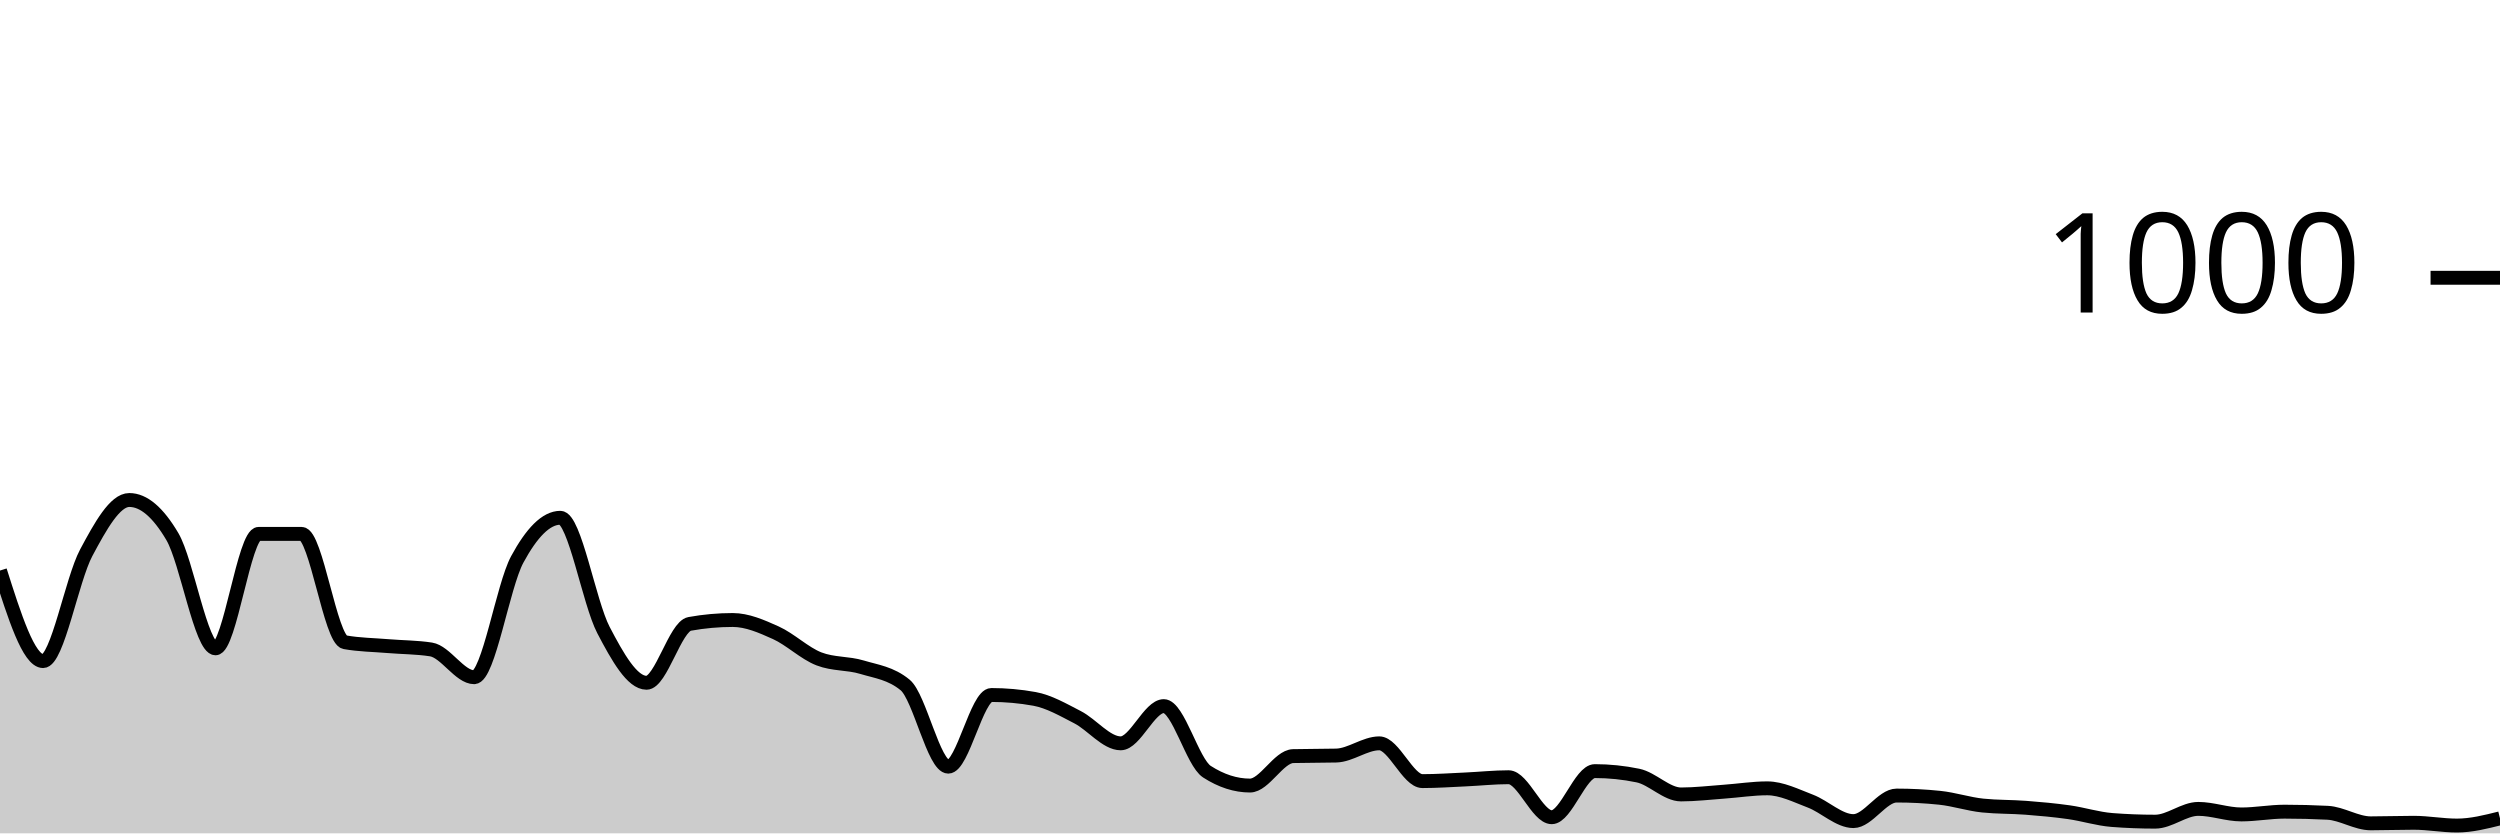
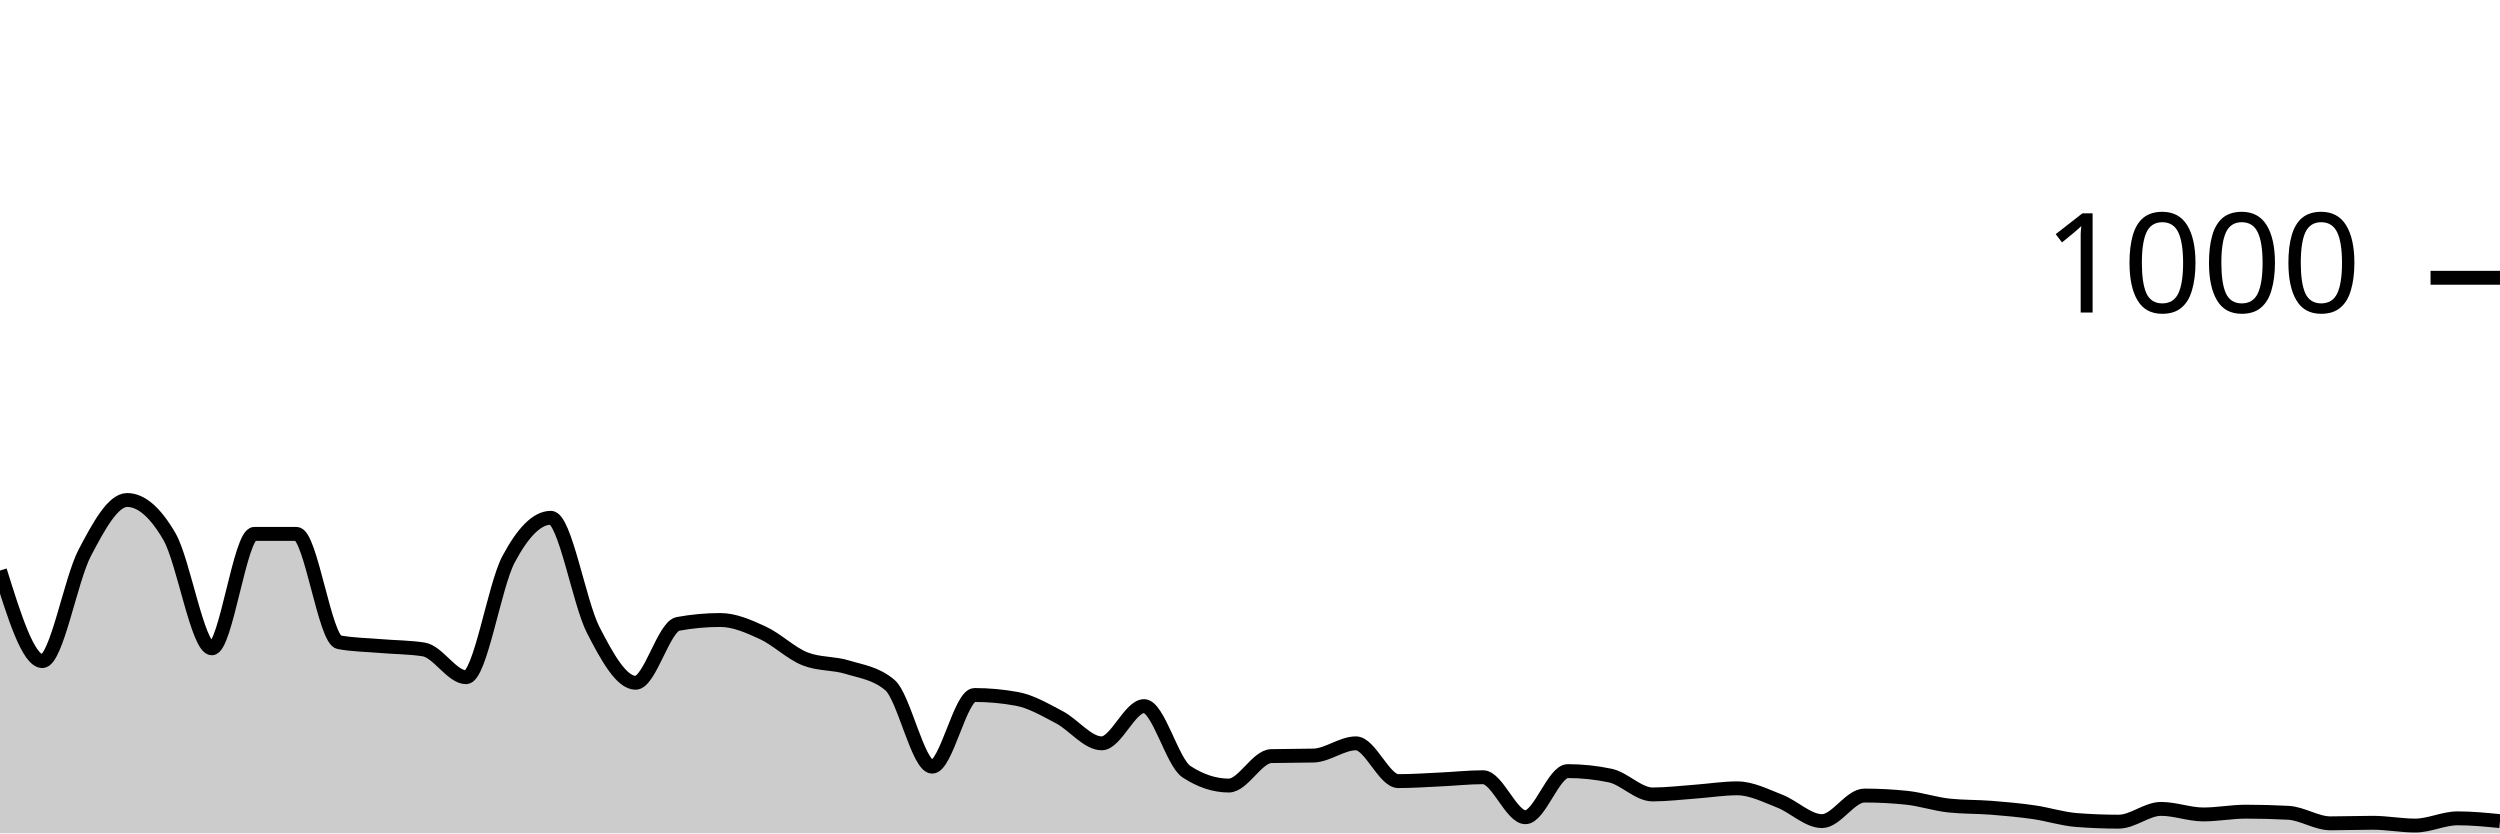
<svg xmlns="http://www.w3.org/2000/svg" viewBox="0 0 180 60">
  <g transform="translate(0,20)">
-     <path class="area" fill="rgba(0, 0, 0, 0.2)" d="M0,21.08C1.034,24.34,2.069,27.6,3.103,27.6C4.138,27.6,5.172,21.733,6.207,19.8C7.241,17.867,8.276,16,9.31,16C10.345,16,11.379,16.88,12.414,18.64C13.448,20.4,14.483,26.68,15.517,26.68C16.552,26.68,17.586,18.44,18.621,18.44C19.655,18.44,20.69,18.44,21.724,18.44C22.759,18.44,23.793,26.053,24.828,26.24C25.862,26.427,26.897,26.433,27.931,26.52C28.966,26.607,30,26.6,31.034,26.76C32.069,26.92,33.103,28.76,34.138,28.76C35.172,28.76,36.207,22.193,37.241,20.28C38.276,18.367,39.31,17.28,40.345,17.28C41.379,17.28,42.414,23.38,43.448,25.36C44.483,27.34,45.517,29.16,46.552,29.16C47.586,29.16,48.621,25.107,49.655,24.92C50.69,24.733,51.724,24.64,52.759,24.64C53.793,24.64,54.828,25.093,55.862,25.56C56.897,26.027,57.931,27.04,58.966,27.44C60,27.84,61.034,27.727,62.069,28.04C63.103,28.353,64.138,28.467,65.172,29.32C66.207,30.173,67.241,35.2,68.276,35.2C69.31,35.2,70.345,30.04,71.379,30.04C72.414,30.04,73.448,30.133,74.483,30.32C75.517,30.507,76.552,31.107,77.586,31.64C78.621,32.173,79.655,33.52,80.69,33.52C81.724,33.52,82.759,30.84,83.793,30.84C84.828,30.84,85.862,34.893,86.897,35.56C87.931,36.227,88.966,36.56,90,36.56C91.034,36.56,92.069,34.467,93.103,34.44C94.138,34.413,95.172,34.427,96.207,34.4C97.241,34.373,98.276,33.52,99.31,33.52C100.345,33.52,101.379,36.24,102.414,36.24C103.448,36.24,104.483,36.167,105.517,36.12C106.552,36.073,107.586,35.96,108.621,35.96C109.655,35.96,110.69,38.84,111.724,38.84C112.759,38.84,113.793,35.52,114.828,35.52C115.862,35.52,116.897,35.627,117.931,35.84C118.966,36.053,120,37.2,121.034,37.2C122.069,37.2,123.103,37.073,124.138,37C125.172,36.927,126.207,36.76,127.241,36.76C128.276,36.76,129.31,37.287,130.345,37.68C131.379,38.073,132.414,39.12,133.448,39.12C134.483,39.12,135.517,37.28,136.552,37.28C137.586,37.28,138.621,37.333,139.655,37.44C140.69,37.547,141.724,37.893,142.759,38C143.793,38.107,144.828,38.08,145.862,38.16C146.897,38.24,147.931,38.333,148.966,38.48C150,38.627,151.034,38.96,152.069,39.04C153.103,39.12,154.138,39.16,155.172,39.16C156.207,39.16,157.241,38.24,158.276,38.24C159.31,38.24,160.345,38.64,161.379,38.64C162.414,38.64,163.448,38.44,164.483,38.44C165.517,38.44,166.552,38.467,167.586,38.52C168.621,38.573,169.655,39.28,170.69,39.28C171.724,39.28,172.759,39.24,173.793,39.24C174.828,39.24,175.862,39.44,176.897,39.44C177.931,39.44,178.966,39.18,180,38.92L180,40C178.966,40,177.931,40,176.897,40C175.862,40,174.828,40,173.793,40C172.759,40,171.724,40,170.69,40C169.655,40,168.621,40,167.586,40C166.552,40,165.517,40,164.483,40C163.448,40,162.414,40,161.379,40C160.345,40,159.31,40,158.276,40C157.241,40,156.207,40,155.172,40C154.138,40,153.103,40,152.069,40C151.034,40,150,40,148.966,40C147.931,40,146.897,40,145.862,40C144.828,40,143.793,40,142.759,40C141.724,40,140.69,40,139.655,40C138.621,40,137.586,40,136.552,40C135.517,40,134.483,40,133.448,40C132.414,40,131.379,40,130.345,40C129.31,40,128.276,40,127.241,40C126.207,40,125.172,40,124.138,40C123.103,40,122.069,40,121.034,40C120,40,118.966,40,117.931,40C116.897,40,115.862,40,114.828,40C113.793,40,112.759,40,111.724,40C110.69,40,109.655,40,108.621,40C107.586,40,106.552,40,105.517,40C104.483,40,103.448,40,102.414,40C101.379,40,100.345,40,99.31,40C98.276,40,97.241,40,96.207,40C95.172,40,94.138,40,93.103,40C92.069,40,91.034,40,90,40C88.966,40,87.931,40,86.897,40C85.862,40,84.828,40,83.793,40C82.759,40,81.724,40,80.69,40C79.655,40,78.621,40,77.586,40C76.552,40,75.517,40,74.483,40C73.448,40,72.414,40,71.379,40C70.345,40,69.31,40,68.276,40C67.241,40,66.207,40,65.172,40C64.138,40,63.103,40,62.069,40C61.034,40,60,40,58.966,40C57.931,40,56.897,40,55.862,40C54.828,40,53.793,40,52.759,40C51.724,40,50.69,40,49.655,40C48.621,40,47.586,40,46.552,40C45.517,40,44.483,40,43.448,40C42.414,40,41.379,40,40.345,40C39.31,40,38.276,40,37.241,40C36.207,40,35.172,40,34.138,40C33.103,40,32.069,40,31.034,40C30,40,28.966,40,27.931,40C26.897,40,25.862,40,24.828,40C23.793,40,22.759,40,21.724,40C20.69,40,19.655,40,18.621,40C17.586,40,16.552,40,15.517,40C14.483,40,13.448,40,12.414,40C11.379,40,10.345,40,9.31,40C8.276,40,7.241,40,6.207,40C5.172,40,4.138,40,3.103,40C2.069,40,1.034,40,0,40Z" />
-     <path class="line" stroke="black" fill="none" d="M0,21.08C1.034,24.34,2.069,27.6,3.103,27.6C4.138,27.6,5.172,21.733,6.207,19.8C7.241,17.867,8.276,16,9.31,16C10.345,16,11.379,16.88,12.414,18.64C13.448,20.4,14.483,26.68,15.517,26.68C16.552,26.68,17.586,18.44,18.621,18.44C19.655,18.44,20.69,18.44,21.724,18.44C22.759,18.44,23.793,26.053,24.828,26.24C25.862,26.427,26.897,26.433,27.931,26.52C28.966,26.607,30,26.6,31.034,26.76C32.069,26.92,33.103,28.76,34.138,28.76C35.172,28.76,36.207,22.193,37.241,20.28C38.276,18.367,39.31,17.28,40.345,17.28C41.379,17.28,42.414,23.38,43.448,25.36C44.483,27.34,45.517,29.16,46.552,29.16C47.586,29.16,48.621,25.107,49.655,24.92C50.69,24.733,51.724,24.64,52.759,24.64C53.793,24.64,54.828,25.093,55.862,25.56C56.897,26.027,57.931,27.04,58.966,27.44C60,27.84,61.034,27.727,62.069,28.04C63.103,28.353,64.138,28.467,65.172,29.32C66.207,30.173,67.241,35.2,68.276,35.2C69.31,35.2,70.345,30.04,71.379,30.04C72.414,30.04,73.448,30.133,74.483,30.32C75.517,30.507,76.552,31.107,77.586,31.64C78.621,32.173,79.655,33.52,80.69,33.52C81.724,33.52,82.759,30.84,83.793,30.84C84.828,30.84,85.862,34.893,86.897,35.56C87.931,36.227,88.966,36.56,90,36.56C91.034,36.56,92.069,34.467,93.103,34.44C94.138,34.413,95.172,34.427,96.207,34.4C97.241,34.373,98.276,33.52,99.31,33.52C100.345,33.52,101.379,36.24,102.414,36.24C103.448,36.24,104.483,36.167,105.517,36.12C106.552,36.073,107.586,35.96,108.621,35.96C109.655,35.96,110.69,38.84,111.724,38.84C112.759,38.84,113.793,35.52,114.828,35.52C115.862,35.52,116.897,35.627,117.931,35.84C118.966,36.053,120,37.2,121.034,37.2C122.069,37.2,123.103,37.073,124.138,37C125.172,36.927,126.207,36.76,127.241,36.76C128.276,36.76,129.31,37.287,130.345,37.68C131.379,38.073,132.414,39.12,133.448,39.12C134.483,39.12,135.517,37.28,136.552,37.28C137.586,37.28,138.621,37.333,139.655,37.44C140.69,37.547,141.724,37.893,142.759,38C143.793,38.107,144.828,38.08,145.862,38.16C146.897,38.24,147.931,38.333,148.966,38.48C150,38.627,151.034,38.96,152.069,39.04C153.103,39.12,154.138,39.16,155.172,39.16C156.207,39.16,157.241,38.24,158.276,38.24C159.31,38.24,160.345,38.64,161.379,38.64C162.414,38.64,163.448,38.44,164.483,38.44C165.517,38.44,166.552,38.467,167.586,38.52C168.621,38.573,169.655,39.28,170.69,39.28C171.724,39.28,172.759,39.24,173.793,39.24C174.828,39.24,175.862,39.44,176.897,39.44C177.931,39.44,178.966,39.18,180,38.92" />
+     <path class="area" fill="rgba(0, 0, 0, 0.2)" d="M0,21.08C1.017,24.34,2.034,27.6,3.051,27.6C4.068,27.6,5.085,21.733,6.102,19.8C7.119,17.867,8.136,16,9.153,16C10.169,16,11.186,16.88,12.203,18.64C13.22,20.4,14.237,26.68,15.254,26.68C16.271,26.68,17.288,18.44,18.305,18.44C19.322,18.44,20.339,18.44,21.356,18.44C22.373,18.44,23.39,26.053,24.407,26.24C25.424,26.427,26.441,26.433,27.458,26.52C28.475,26.607,29.492,26.6,30.508,26.76C31.525,26.92,32.542,28.76,33.559,28.76C34.576,28.76,35.593,22.193,36.61,20.28C37.627,18.367,38.644,17.28,39.661,17.28C40.678,17.28,41.695,23.38,42.712,25.36C43.729,27.34,44.746,29.16,45.763,29.16C46.78,29.16,47.797,25.107,48.814,24.92C49.831,24.733,50.847,24.64,51.864,24.64C52.881,24.64,53.898,25.093,54.915,25.56C55.932,26.027,56.949,27.04,57.966,27.44C58.983,27.84,60,27.727,61.017,28.04C62.034,28.353,63.051,28.467,64.068,29.32C65.085,30.173,66.102,35.2,67.119,35.2C68.136,35.2,69.153,30.04,70.169,30.04C71.186,30.04,72.203,30.133,73.22,30.32C74.237,30.507,75.254,31.107,76.271,31.64C77.288,32.173,78.305,33.52,79.322,33.52C80.339,33.52,81.356,30.84,82.373,30.84C83.39,30.84,84.407,34.893,85.424,35.56C86.441,36.227,87.458,36.56,88.475,36.56C89.492,36.56,90.508,34.467,91.525,34.44C92.542,34.413,93.559,34.427,94.576,34.4C95.593,34.373,96.61,33.52,97.627,33.52C98.644,33.52,99.661,36.24,100.678,36.24C101.695,36.24,102.712,36.167,103.729,36.12C104.746,36.073,105.763,35.96,106.78,35.96C107.797,35.96,108.814,38.84,109.831,38.84C110.847,38.84,111.864,35.52,112.881,35.52C113.898,35.52,114.915,35.627,115.932,35.84C116.949,36.053,117.966,37.2,118.983,37.2C120,37.2,121.017,37.073,122.034,37C123.051,36.927,124.068,36.76,125.085,36.76C126.102,36.76,127.119,37.287,128.136,37.68C129.153,38.073,130.169,39.12,131.186,39.12C132.203,39.12,133.22,37.28,134.237,37.28C135.254,37.28,136.271,37.333,137.288,37.44C138.305,37.547,139.322,37.893,140.339,38C141.356,38.107,142.373,38.08,143.39,38.16C144.407,38.24,145.424,38.333,146.441,38.48C147.458,38.627,148.475,38.96,149.492,39.04C150.508,39.12,151.525,39.16,152.542,39.16C153.559,39.16,154.576,38.24,155.593,38.24C156.61,38.24,157.627,38.64,158.644,38.64C159.661,38.64,160.678,38.44,161.695,38.44C162.712,38.44,163.729,38.467,164.746,38.52C165.763,38.573,166.78,39.28,167.797,39.28C168.814,39.28,169.831,39.24,170.847,39.24C171.864,39.24,172.881,39.44,173.898,39.44C174.915,39.44,175.932,38.92,176.949,38.92C177.966,38.92,178.983,39.02,180,39.12L180,40C178.983,40,177.966,40,176.949,40C175.932,40,174.915,40,173.898,40C172.881,40,171.864,40,170.847,40C169.831,40,168.814,40,167.797,40C166.78,40,165.763,40,164.746,40C163.729,40,162.712,40,161.695,40C160.678,40,159.661,40,158.644,40C157.627,40,156.61,40,155.593,40C154.576,40,153.559,40,152.542,40C151.525,40,150.508,40,149.492,40C148.475,40,147.458,40,146.441,40C145.424,40,144.407,40,143.39,40C142.373,40,141.356,40,140.339,40C139.322,40,138.305,40,137.288,40C136.271,40,135.254,40,134.237,40C133.22,40,132.203,40,131.186,40C130.169,40,129.153,40,128.136,40C127.119,40,126.102,40,125.085,40C124.068,40,123.051,40,122.034,40C121.017,40,120,40,118.983,40C117.966,40,116.949,40,115.932,40C114.915,40,113.898,40,112.881,40C111.864,40,110.847,40,109.831,40C108.814,40,107.797,40,106.78,40C105.763,40,104.746,40,103.729,40C102.712,40,101.695,40,100.678,40C99.661,40,98.644,40,97.627,40C96.61,40,95.593,40,94.576,40C93.559,40,92.542,40,91.525,40C90.508,40,89.492,40,88.475,40C87.458,40,86.441,40,85.424,40C84.407,40,83.39,40,82.373,40C81.356,40,80.339,40,79.322,40C78.305,40,77.288,40,76.271,40C75.254,40,74.237,40,73.22,40C72.203,40,71.186,40,70.169,40C69.153,40,68.136,40,67.119,40C66.102,40,65.085,40,64.068,40C63.051,40,62.034,40,61.017,40C60,40,58.983,40,57.966,40C56.949,40,55.932,40,54.915,40C53.898,40,52.881,40,51.864,40C50.847,40,49.831,40,48.814,40C47.797,40,46.78,40,45.763,40C44.746,40,43.729,40,42.712,40C41.695,40,40.678,40,39.661,40C38.644,40,37.627,40,36.61,40C35.593,40,34.576,40,33.559,40C32.542,40,31.525,40,30.508,40C29.492,40,28.475,40,27.458,40C26.441,40,25.424,40,24.407,40C23.39,40,22.373,40,21.356,40C20.339,40,19.322,40,18.305,40C17.288,40,16.271,40,15.254,40C14.237,40,13.22,40,12.203,40C11.186,40,10.169,40,9.153,40C8.136,40,7.119,40,6.102,40C5.085,40,4.068,40,3.051,40C2.034,40,1.017,40,0,40Z" />
+     <path class="line" stroke="black" fill="none" d="M0,21.08C1.017,24.34,2.034,27.6,3.051,27.6C4.068,27.6,5.085,21.733,6.102,19.8C7.119,17.867,8.136,16,9.153,16C10.169,16,11.186,16.88,12.203,18.64C13.22,20.4,14.237,26.68,15.254,26.68C16.271,26.68,17.288,18.44,18.305,18.44C19.322,18.44,20.339,18.44,21.356,18.44C22.373,18.44,23.39,26.053,24.407,26.24C25.424,26.427,26.441,26.433,27.458,26.52C28.475,26.607,29.492,26.6,30.508,26.76C31.525,26.92,32.542,28.76,33.559,28.76C34.576,28.76,35.593,22.193,36.61,20.28C37.627,18.367,38.644,17.28,39.661,17.28C40.678,17.28,41.695,23.38,42.712,25.36C43.729,27.34,44.746,29.16,45.763,29.16C46.78,29.16,47.797,25.107,48.814,24.92C49.831,24.733,50.847,24.64,51.864,24.64C52.881,24.64,53.898,25.093,54.915,25.56C55.932,26.027,56.949,27.04,57.966,27.44C58.983,27.84,60,27.727,61.017,28.04C62.034,28.353,63.051,28.467,64.068,29.32C65.085,30.173,66.102,35.2,67.119,35.2C68.136,35.2,69.153,30.04,70.169,30.04C71.186,30.04,72.203,30.133,73.22,30.32C74.237,30.507,75.254,31.107,76.271,31.64C77.288,32.173,78.305,33.52,79.322,33.52C80.339,33.52,81.356,30.84,82.373,30.84C83.39,30.84,84.407,34.893,85.424,35.56C86.441,36.227,87.458,36.56,88.475,36.56C89.492,36.56,90.508,34.467,91.525,34.44C92.542,34.413,93.559,34.427,94.576,34.4C95.593,34.373,96.61,33.52,97.627,33.52C98.644,33.52,99.661,36.24,100.678,36.24C101.695,36.24,102.712,36.167,103.729,36.12C104.746,36.073,105.763,35.96,106.78,35.96C107.797,35.96,108.814,38.84,109.831,38.84C110.847,38.84,111.864,35.52,112.881,35.52C113.898,35.52,114.915,35.627,115.932,35.84C116.949,36.053,117.966,37.2,118.983,37.2C120,37.2,121.017,37.073,122.034,37C123.051,36.927,124.068,36.76,125.085,36.76C126.102,36.76,127.119,37.287,128.136,37.68C129.153,38.073,130.169,39.12,131.186,39.12C132.203,39.12,133.22,37.28,134.237,37.28C135.254,37.28,136.271,37.333,137.288,37.44C138.305,37.547,139.322,37.893,140.339,38C141.356,38.107,142.373,38.08,143.39,38.16C144.407,38.24,145.424,38.333,146.441,38.48C147.458,38.627,148.475,38.96,149.492,39.04C150.508,39.12,151.525,39.16,152.542,39.16C153.559,39.16,154.576,38.24,155.593,38.24C156.61,38.24,157.627,38.64,158.644,38.64C159.661,38.64,160.678,38.44,161.695,38.44C162.712,38.44,163.729,38.467,164.746,38.52C165.763,38.573,166.78,39.28,167.797,39.28C168.814,39.28,169.831,39.24,170.847,39.24C171.864,39.24,172.881,39.44,173.898,39.44C174.915,39.44,175.932,38.92,176.949,38.92C177.966,38.92,178.983,39.02,180,39.12" />
    <path class="axis-ceiling" stroke-width="1" stroke="black" fill="none" d="M175,0L180,0" />
    <text class="axis-ceiling-label" font-family="sans-serif" text-anchor="end" font-size="10px" x="170" y="2.5">1000</text>
  </g>
</svg>
